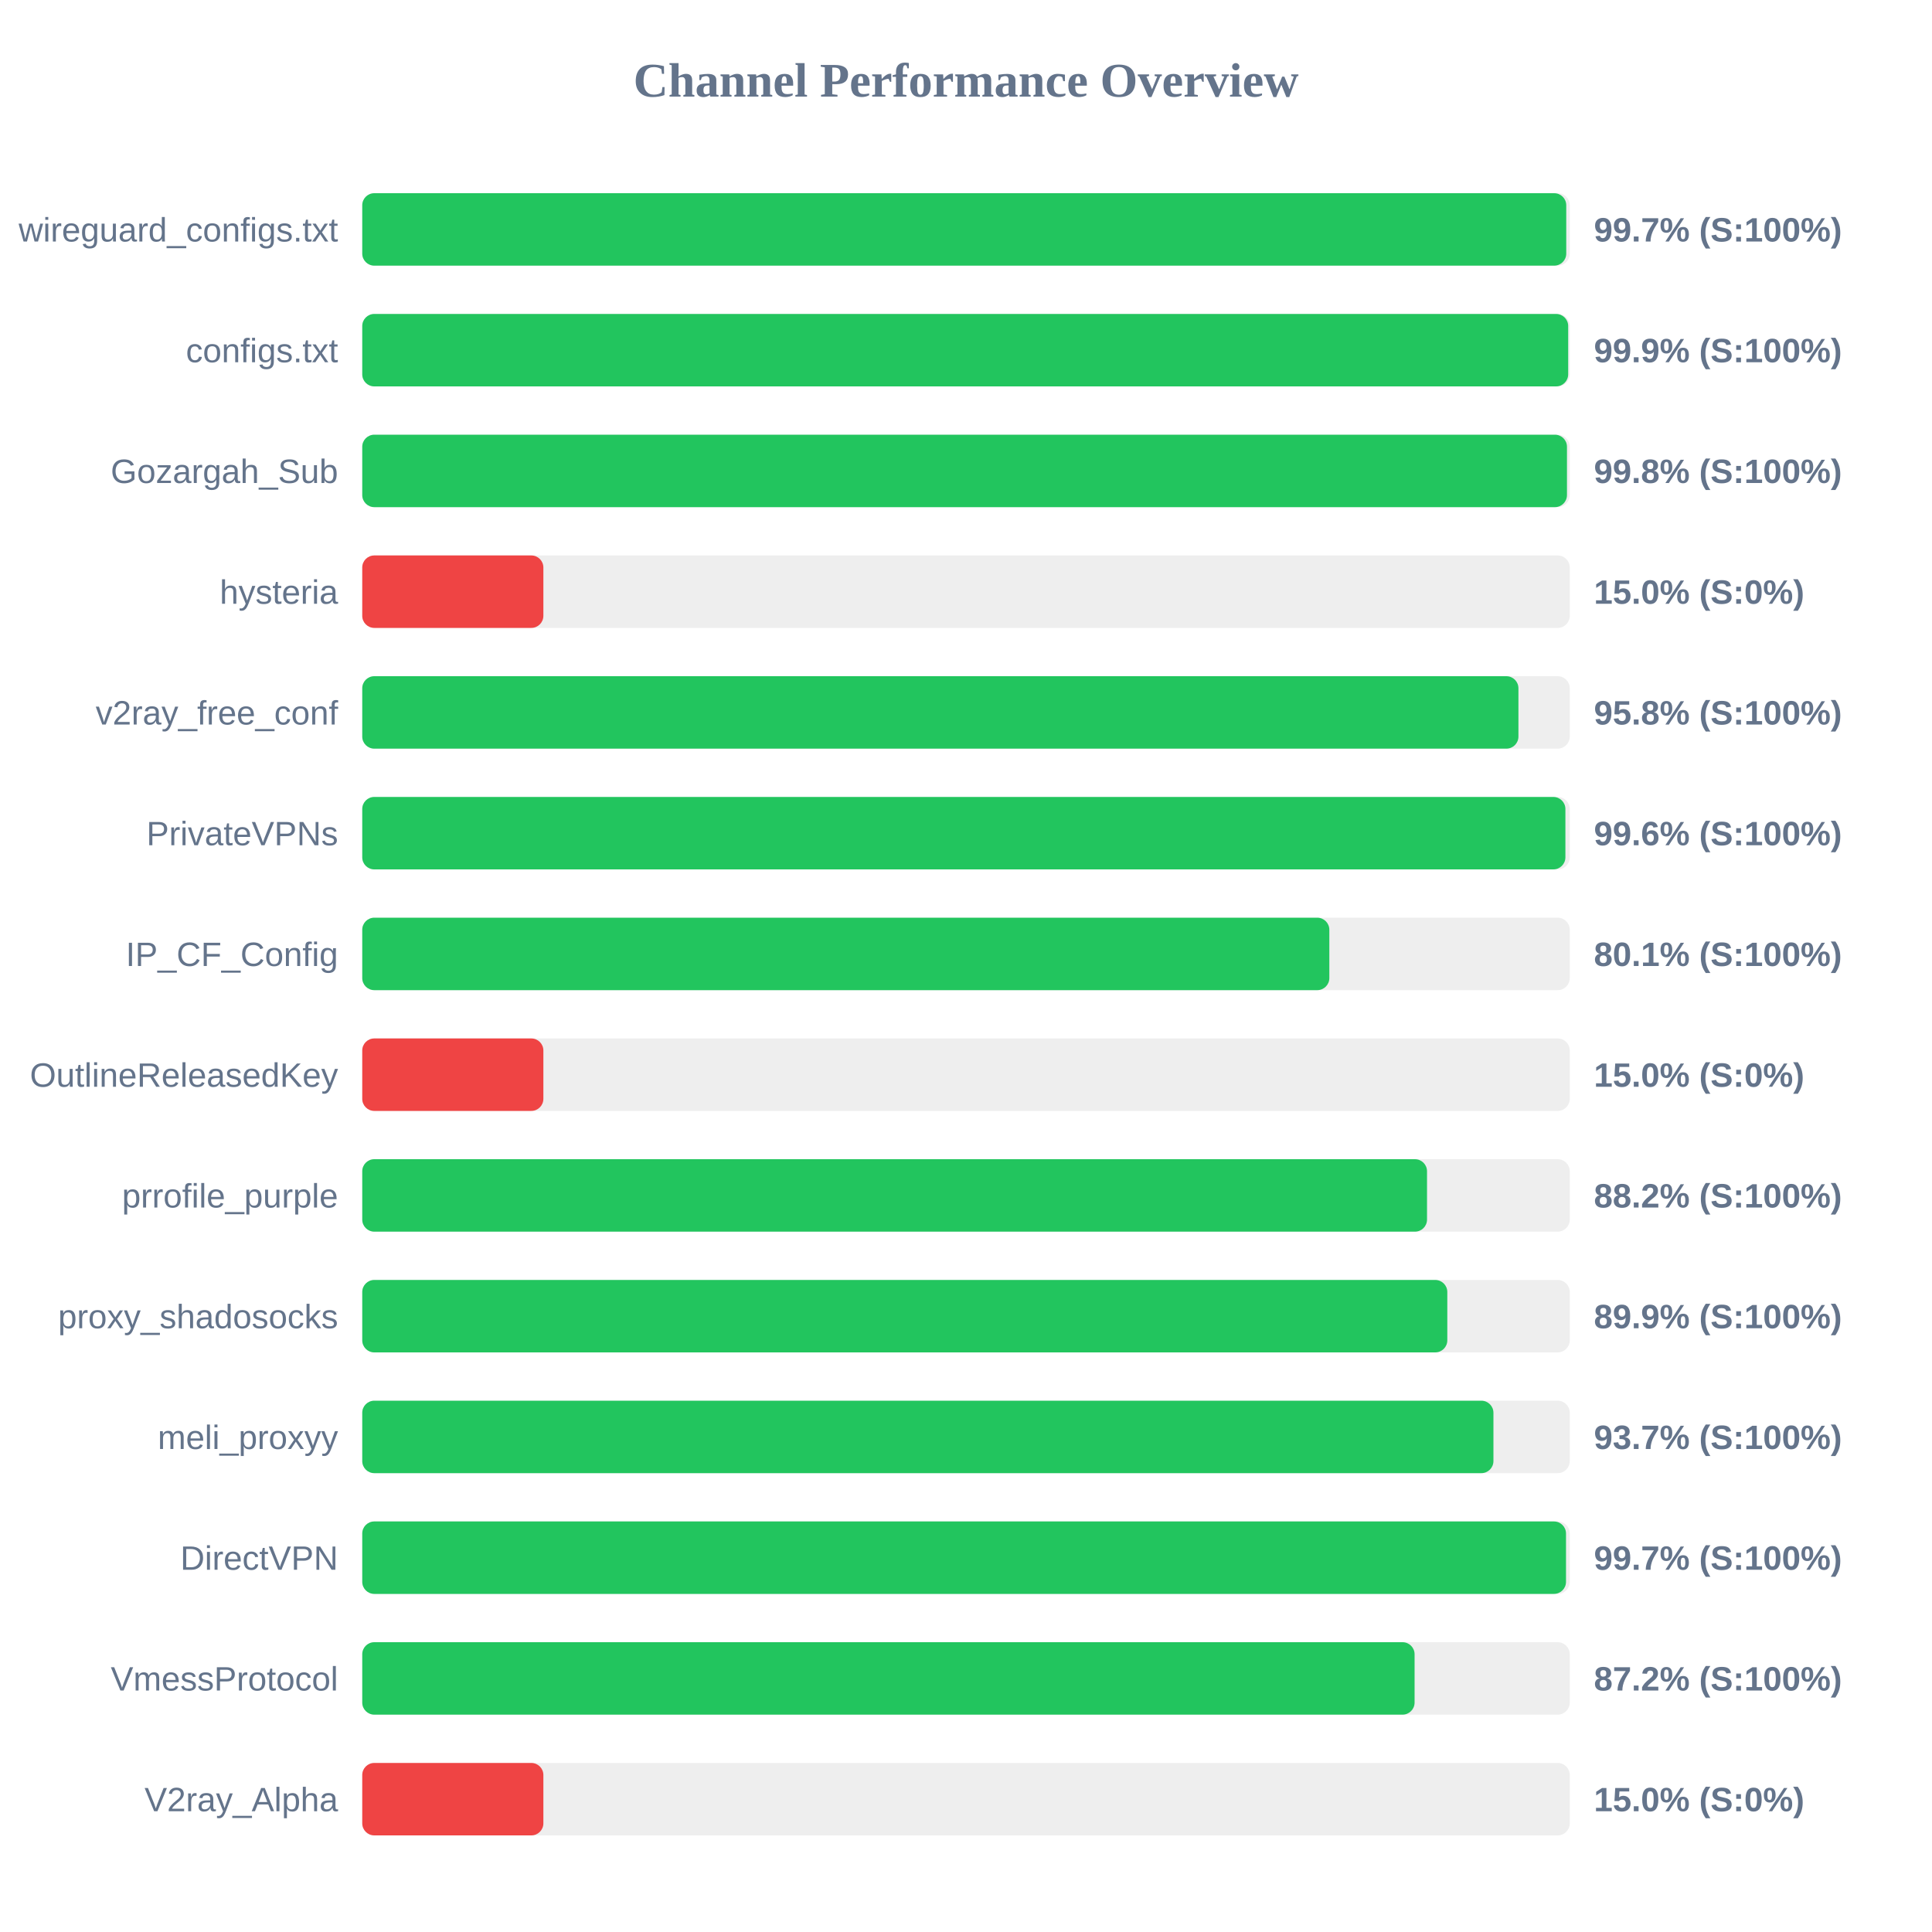
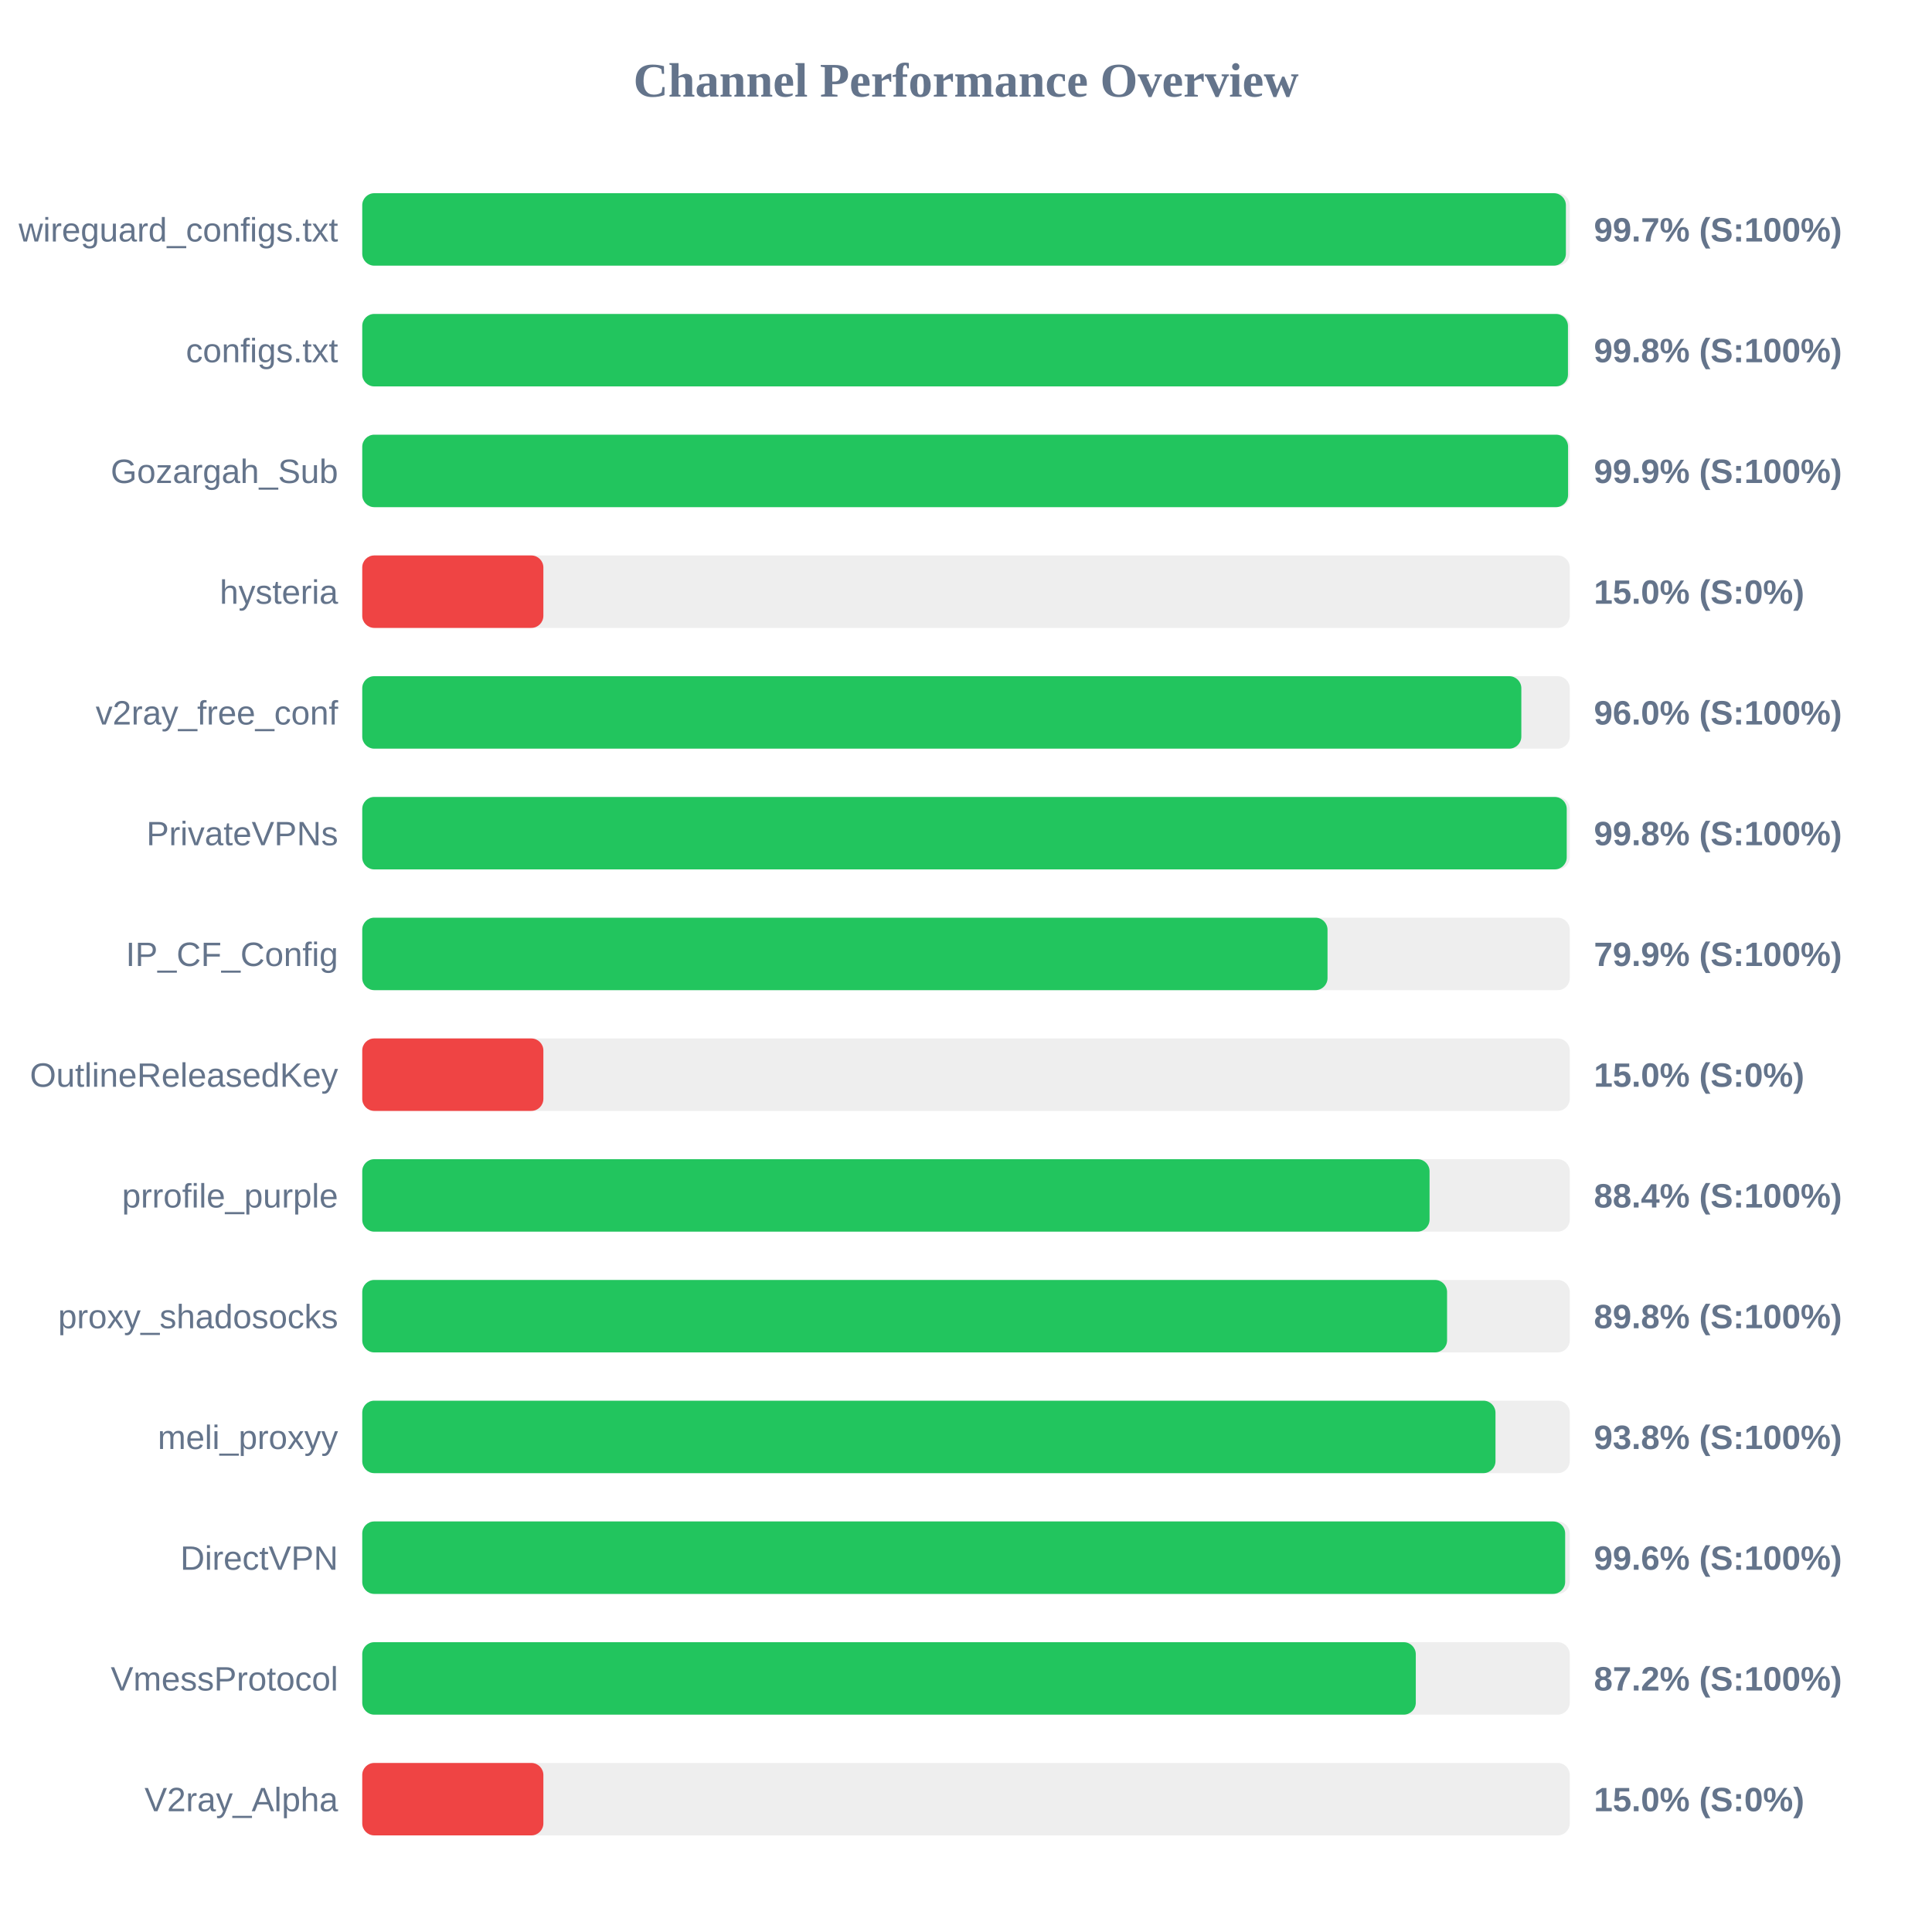
<svg xmlns="http://www.w3.org/2000/svg" width="800" height="800" version="1.1">
  <style>
        .row { font: 14px Arial; fill: #64748b; }
        .score { font: bold 14px Arial; fill: #64748b; }
    </style>
  <text x="400" y="40" text-anchor="middle" font-size="20px" font-weight="bold" fill="#64748b">Channel Performance Overview</text>
  <rect x="150" y="80" width="500" height="30" fill="#eee" rx="5" />
-   <rect x="150" y="80" width="498.55" height="30" fill="#22c55e" rx="5" />
+   <rect x="150" y="80" width="498.4" height="30" fill="#22c55e" rx="5" />
  <text x="140" y="100" text-anchor="end" class="row">wireguard_configs.txt</text>
  <text x="660" y="100" text-anchor="start" class="score">99.7% (S:100%)</text>
  <rect x="150" y="130" width="500" height="30" fill="#eee" rx="5" />
-   <rect x="150" y="130" width="499.35" height="30" fill="#22c55e" rx="5" />
+   <rect x="150" y="130" width="499.25" height="30" fill="#22c55e" rx="5" />
  <text x="140" y="150" text-anchor="end" class="row">configs.txt</text>
-   <text x="660" y="150" text-anchor="start" class="score">99.9% (S:100%)</text>
+   <text x="660" y="150" text-anchor="start" class="score">99.8% (S:100%)</text>
  <rect x="150" y="180" width="500" height="30" fill="#eee" rx="5" />
-   <rect x="150" y="180" width="498.85" height="30" fill="#22c55e" rx="5" />
+   <rect x="150" y="180" width="499.3" height="30" fill="#22c55e" rx="5" />
  <text x="140" y="200" text-anchor="end" class="row">Gozargah_Sub</text>
-   <text x="660" y="200" text-anchor="start" class="score">99.8% (S:100%)</text>
+   <text x="660" y="200" text-anchor="start" class="score">99.9% (S:100%)</text>
  <rect x="150" y="230" width="500" height="30" fill="#eee" rx="5" />
  <rect x="150" y="230" width="75.0" height="30" fill="#ef4444" rx="5" />
  <text x="140" y="250" text-anchor="end" class="row">hysteria</text>
  <text x="660" y="250" text-anchor="start" class="score">15.0% (S:0%)</text>
  <rect x="150" y="280" width="500" height="30" fill="#eee" rx="5" />
-   <rect x="150" y="280" width="478.75" height="30" fill="#22c55e" rx="5" />
+   <rect x="150" y="280" width="479.95" height="30" fill="#22c55e" rx="5" />
  <text x="140" y="300" text-anchor="end" class="row">v2ray_free_conf</text>
-   <text x="660" y="300" text-anchor="start" class="score">95.8% (S:100%)</text>
+   <text x="660" y="300" text-anchor="start" class="score">96.0% (S:100%)</text>
  <rect x="150" y="330" width="500" height="30" fill="#eee" rx="5" />
-   <rect x="150" y="330" width="498.2" height="30" fill="#22c55e" rx="5" />
+   <rect x="150" y="330" width="498.75" height="30" fill="#22c55e" rx="5" />
  <text x="140" y="350" text-anchor="end" class="row">PrivateVPNs</text>
-   <text x="660" y="350" text-anchor="start" class="score">99.6% (S:100%)</text>
+   <text x="660" y="350" text-anchor="start" class="score">99.8% (S:100%)</text>
  <rect x="150" y="380" width="500" height="30" fill="#eee" rx="5" />
-   <rect x="150" y="380" width="400.45" height="30" fill="#22c55e" rx="5" />
+   <rect x="150" y="380" width="399.7" height="30" fill="#22c55e" rx="5" />
  <text x="140" y="400" text-anchor="end" class="row">IP_CF_Config</text>
-   <text x="660" y="400" text-anchor="start" class="score">80.1% (S:100%)</text>
+   <text x="660" y="400" text-anchor="start" class="score">79.9% (S:100%)</text>
  <rect x="150" y="430" width="500" height="30" fill="#eee" rx="5" />
  <rect x="150" y="430" width="75.0" height="30" fill="#ef4444" rx="5" />
  <text x="140" y="450" text-anchor="end" class="row">OutlineReleasedKey</text>
  <text x="660" y="450" text-anchor="start" class="score">15.0% (S:0%)</text>
  <rect x="150" y="480" width="500" height="30" fill="#eee" rx="5" />
-   <rect x="150" y="480" width="440.9" height="30" fill="#22c55e" rx="5" />
+   <rect x="150" y="480" width="441.95" height="30" fill="#22c55e" rx="5" />
  <text x="140" y="500" text-anchor="end" class="row">prrofile_purple</text>
-   <text x="660" y="500" text-anchor="start" class="score">88.2% (S:100%)</text>
+   <text x="660" y="500" text-anchor="start" class="score">88.4% (S:100%)</text>
  <rect x="150" y="530" width="500" height="30" fill="#eee" rx="5" />
-   <rect x="150" y="530" width="449.3" height="30" fill="#22c55e" rx="5" />
+   <rect x="150" y="530" width="449.2" height="30" fill="#22c55e" rx="5" />
  <text x="140" y="550" text-anchor="end" class="row">proxy_shadosocks</text>
-   <text x="660" y="550" text-anchor="start" class="score">89.9% (S:100%)</text>
+   <text x="660" y="550" text-anchor="start" class="score">89.8% (S:100%)</text>
  <rect x="150" y="580" width="500" height="30" fill="#eee" rx="5" />
-   <rect x="150" y="580" width="468.4" height="30" fill="#22c55e" rx="5" />
+   <rect x="150" y="580" width="469.25" height="30" fill="#22c55e" rx="5" />
  <text x="140" y="600" text-anchor="end" class="row">meli_proxyy</text>
-   <text x="660" y="600" text-anchor="start" class="score">93.7% (S:100%)</text>
+   <text x="660" y="600" text-anchor="start" class="score">93.8% (S:100%)</text>
  <rect x="150" y="630" width="500" height="30" fill="#eee" rx="5" />
-   <rect x="150" y="630" width="498.45" height="30" fill="#22c55e" rx="5" />
+   <rect x="150" y="630" width="498.1" height="30" fill="#22c55e" rx="5" />
  <text x="140" y="650" text-anchor="end" class="row">DirectVPN</text>
-   <text x="660" y="650" text-anchor="start" class="score">99.7% (S:100%)</text>
+   <text x="660" y="650" text-anchor="start" class="score">99.6% (S:100%)</text>
  <rect x="150" y="680" width="500" height="30" fill="#eee" rx="5" />
-   <rect x="150" y="680" width="435.75" height="30" fill="#22c55e" rx="5" />
+   <rect x="150" y="680" width="436.25" height="30" fill="#22c55e" rx="5" />
  <text x="140" y="700" text-anchor="end" class="row">VmessProtocol</text>
  <text x="660" y="700" text-anchor="start" class="score">87.2% (S:100%)</text>
  <rect x="150" y="730" width="500" height="30" fill="#eee" rx="5" />
  <rect x="150" y="730" width="75.0" height="30" fill="#ef4444" rx="5" />
  <text x="140" y="750" text-anchor="end" class="row">V2ray_Alpha</text>
  <text x="660" y="750" text-anchor="start" class="score">15.0% (S:0%)</text>
</svg>
